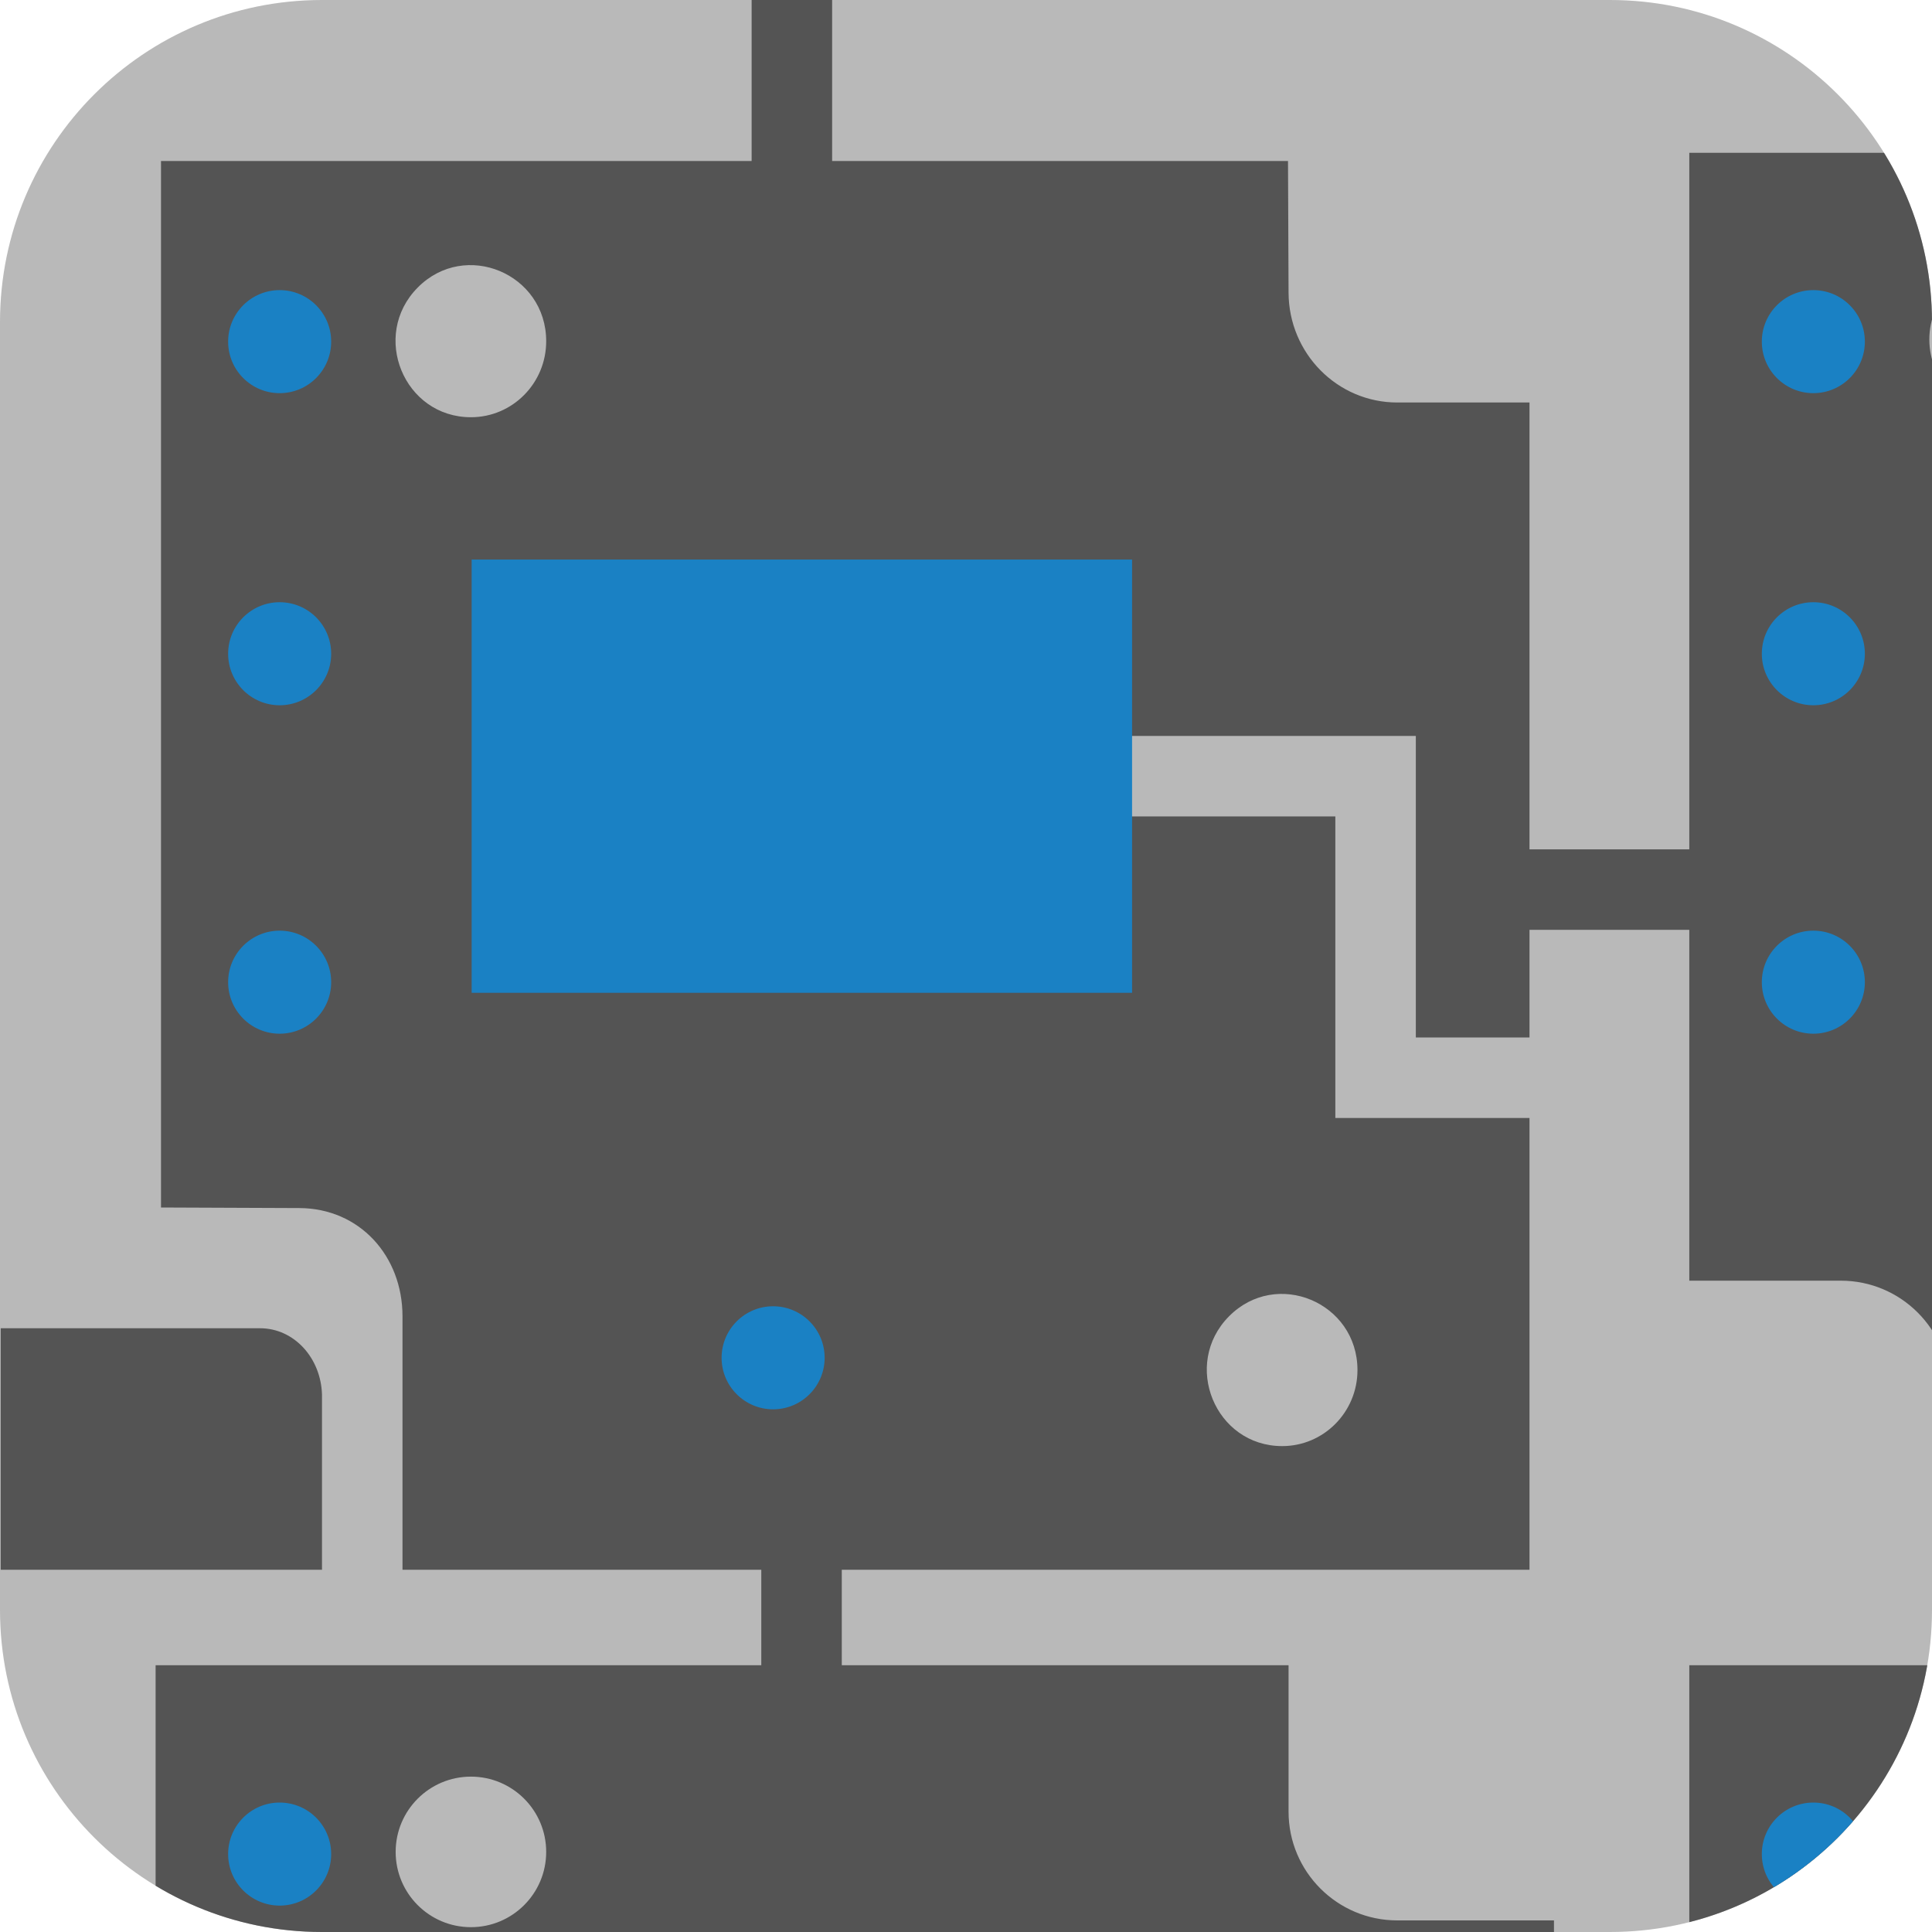
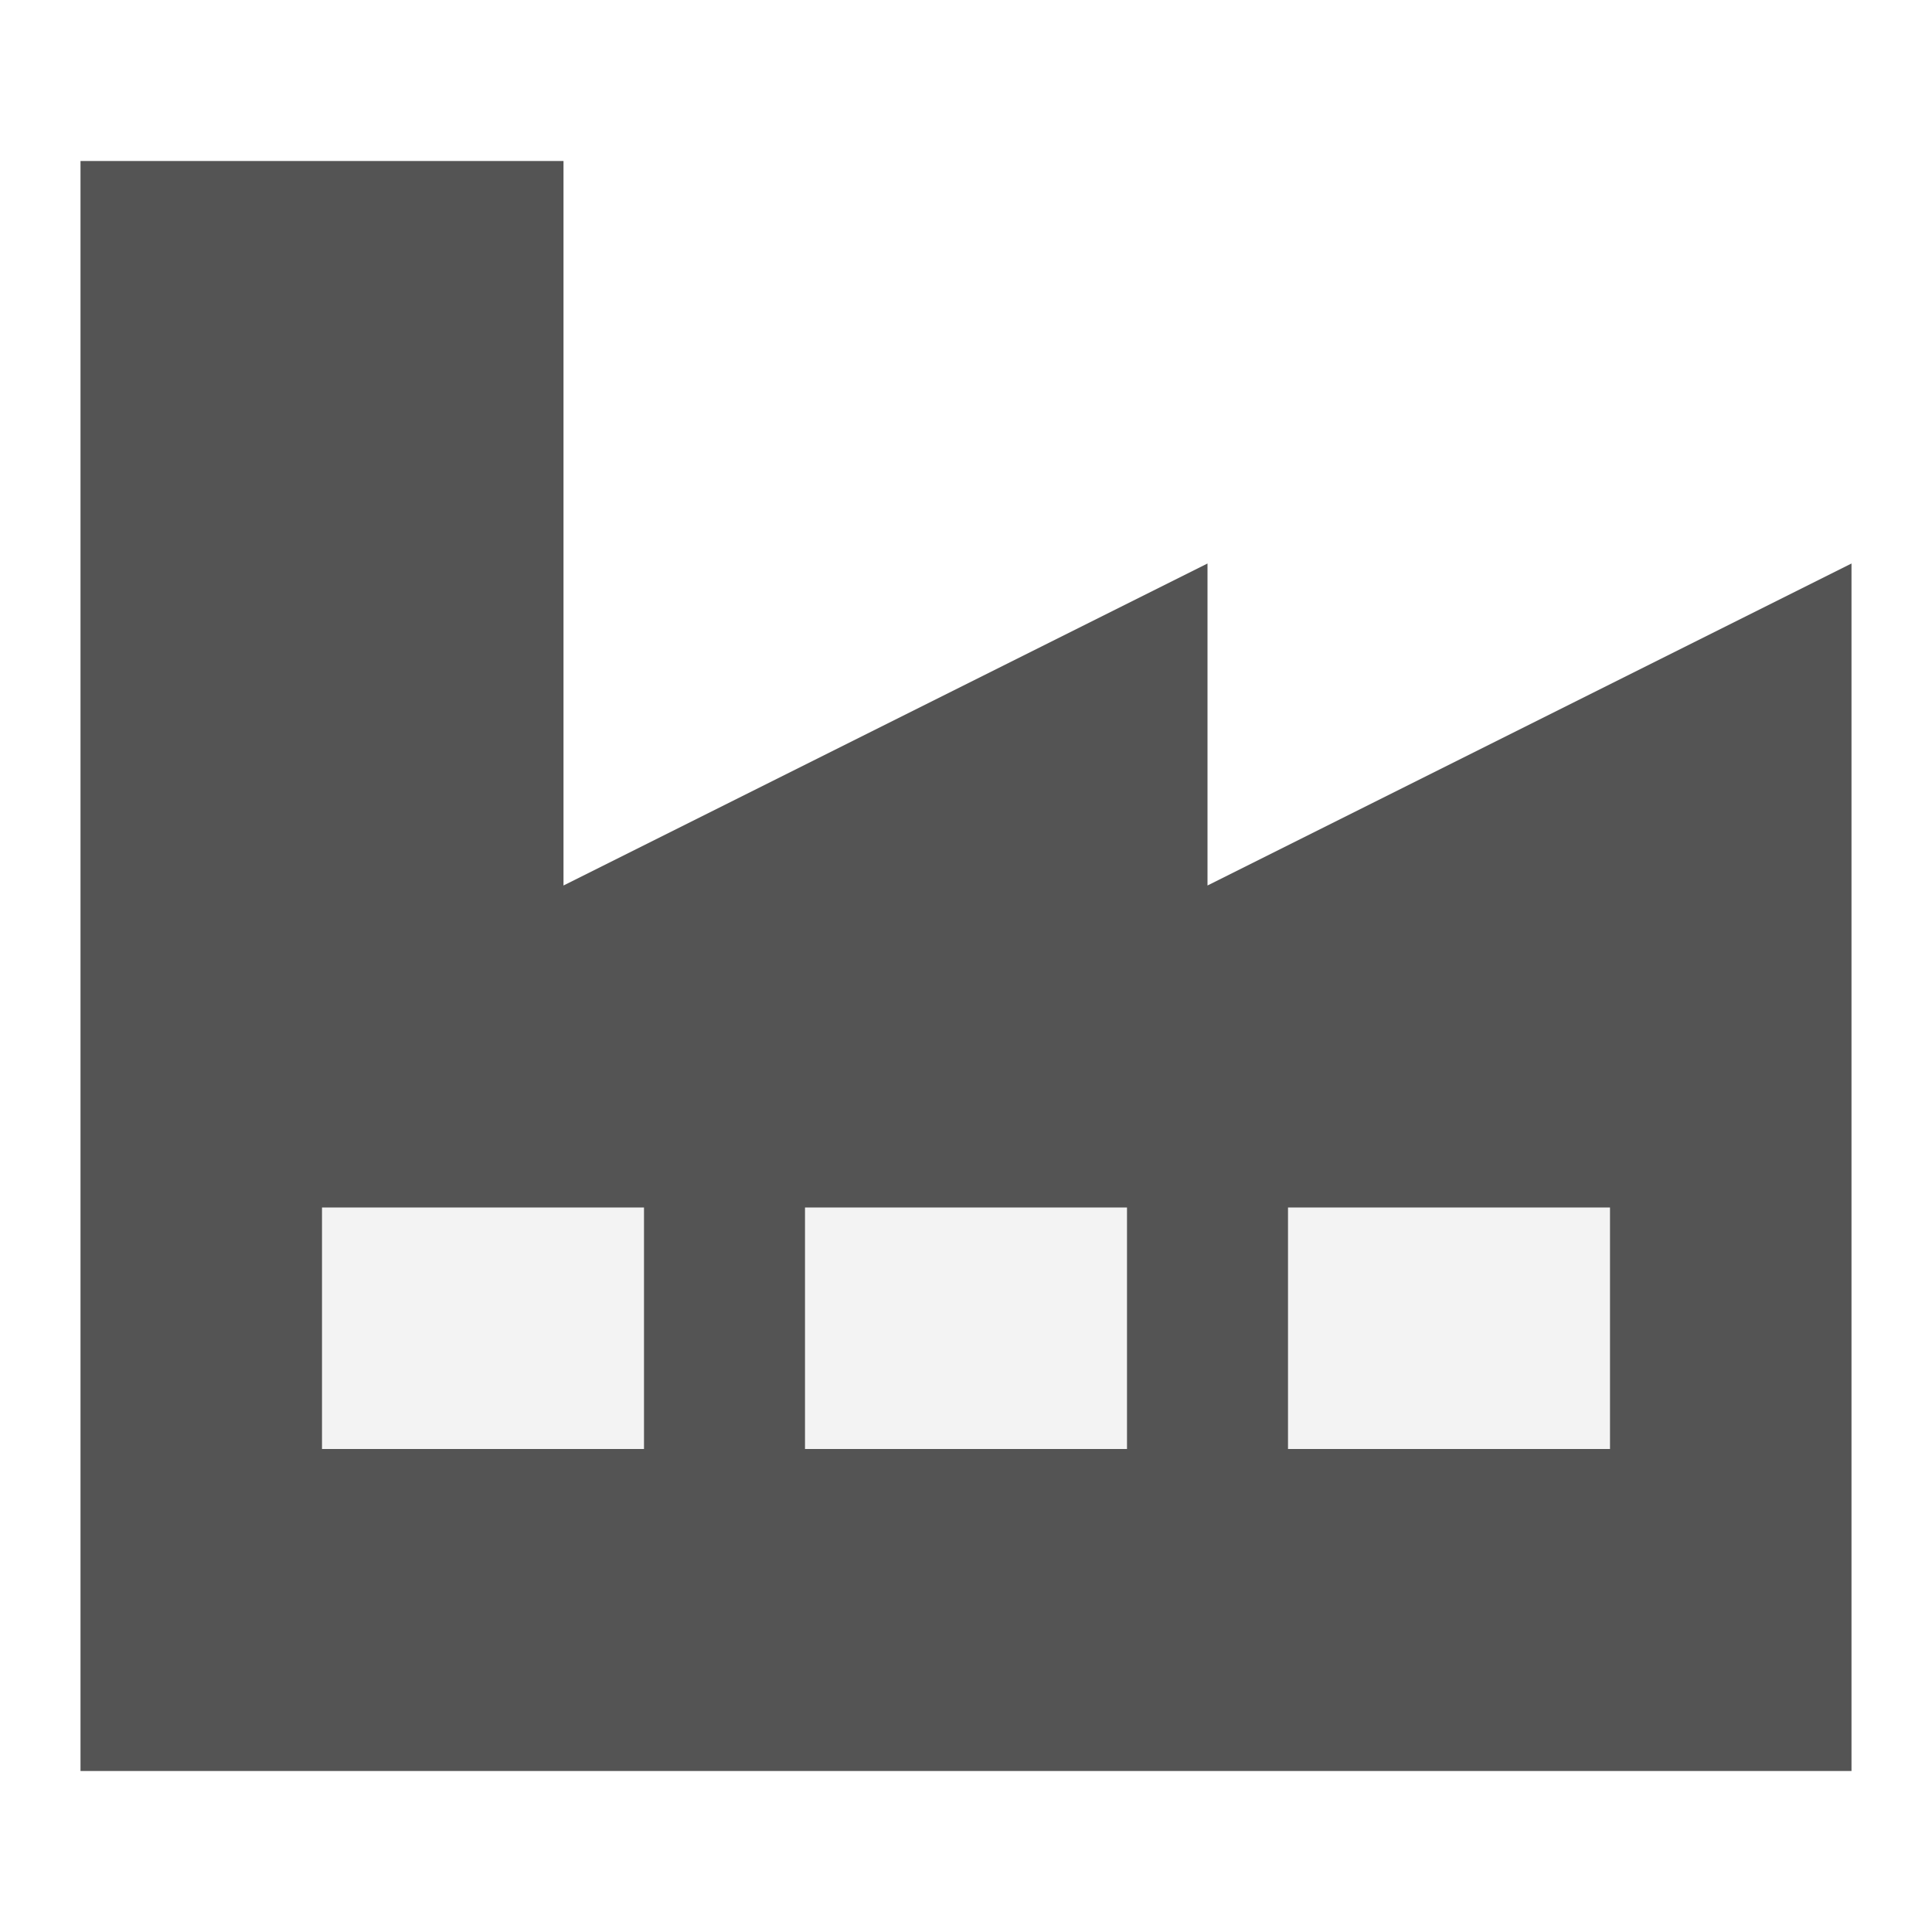
<svg xmlns="http://www.w3.org/2000/svg" id="Слой_1" data-name="Слой 1" viewBox="0 0 24 24" version="1.1">
  <defs id="defs117128">
    <style id="style117123">.cls-1,.cls-4,.cls-5,.cls-8{fill:none;}.cls-2{fill:#b9b9b9;}.cls-3{fill:#545454;}.cls-4{stroke:#545454;}.cls-4,.cls-8{stroke-linecap:round;stroke-linejoin:round;}.cls-5,.cls-8{stroke:#b9b9b9;}.cls-5{stroke-miterlimit:10;}.cls-6{fill:#1a81c4;}.cls-7{clip-path:url(#clip-path);}.cls-8{stroke-width:0.25px;}</style>
    <clipPath id="clip-path">
      <rect class="cls-1" x="1" y="1" width="24" height="24" rx="4" id="rect117125" />
    </clipPath>
  </defs>
-   <rect class="cls-2" x="0" y="0" width="24" height="24" rx="4" id="rect117132" />
-   <rect class="cls-3" x="9.337" y="-0.002" width="1" height="2.383" id="rect117134" />
-   <line class="cls-4" x1="9.957" y1="18.85" x2="9.957" y2="20.808" id="line117136" />
-   <line class="cls-4" x1="18.898" y1="11.051" x2="20.985" y2="11.051" id="line117138" />
-   <path class="cls-3" d="M 17.358,5 C 16.612,5 16.01,4.389 16.007,3.636 L 16,2 H 2 v 13 l 1.719,0.007 C 4.465,15.01 5,15.599 5,16.352 V 19.5 H 19 V 5 Z M 5.85,5.183 C 5.017,5.183 4.6,4.166 5.189,3.572 5.778,2.977 6.785,3.398 6.785,4.239 6.785,4.761 6.366,5.183 5.85,5.183 Z M 15.928,17.964 c -0.833,-9e-5 -1.25,-1.017 -0.661,-1.612 0.589,-0.595 1.596,-0.174 1.596,0.668 0,0.521 -0.419,0.944 -0.935,0.944 z" id="path117140" style="stroke-width:1" />
-   <polyline class="cls-5" points="14.202 10.642 18.088 10.642 18.088 14.388 20.299 14.388" id="polyline117142" transform="translate(-1,-1)" />
-   <path class="cls-6" d="m 4.114,4.244 a 0.64,0.64 0 1 1 -0.64,-0.64 0.64,0.64 0 0 1 0.64,0.64 z" id="path117144" />
-   <path class="cls-6" d="m 4.114,8.121 a 0.64,0.64 0 1 1 -0.64,-0.64 0.64,0.64 0 0 1 0.64,0.64 z" id="path117146" />
-   <path class="cls-6" d="m 9.604,17.507 a 0.64,0.64 0 1 1 0.64,-0.64 0.64,0.64 0 0 1 -0.64,0.64 z" id="path117148" />
-   <path class="cls-6" d="m 4.114,12.201 a 0.64,0.64 0 1 1 -0.64,-0.64 0.64,0.64 0 0 1 0.64,0.64 z" id="path117150" />
-   <rect class="cls-6" x="5.859" y="6.951" width="8.204" height="5.382" id="rect117152" />
-   <path class="cls-3" d="M 0.009,16.5 H 3.23 c 0.425,0 0.758,0.371 0.77,0.827 V 19.5 H 0.009 Z" id="path117154" style="stroke-width:1" />
-   <g class="cls-7" clip-path="url(#clip-path)" id="g117182" transform="translate(-1,-1)">
-     <path class="cls-3" d="M 18.358,24.856 A 1.351,1.351 0 0 1 17.007,23.505 V 21.686 H 2.933 V 35.697 H 4.815 A 1.351,1.351 0 0 1 6.166,37.048 V 39.12 H 20.304 V 24.856 Z M 6.85,24.94 A 0.935,0.935 0 1 1 7.785,24.005 0.935,0.935 0 0 1 6.85,24.94 Z m 10.078,12.659 a 0.935,0.935 0 1 1 0.935,-0.935 0.935,0.935 0 0 1 -0.935,0.935 z" id="path117156" />
-     <rect class="cls-8" x="6.277" y="26.094" width="9.413" height="8.546" id="rect117158" />
-     <path class="cls-6" d="m 5.114,24.032 a 0.64,0.64 0 1 1 -0.64,-0.64 0.64,0.64 0 0 1 0.64,0.64 z" id="path117160" />
-     <path class="cls-6" d="m 5.114,25.971 a 0.64,0.64 0 1 1 -0.64,-0.64 0.64,0.64 0 0 1 0.64,0.64 z" id="path117162" />
-     <path class="cls-3" d="M 37.41,6.068 A 1.351,1.351 0 0 1 36.059,4.717 V 2.898 H 21.985 v 14.011 h 1.882 a 1.351,1.351 0 0 1 1.351,1.351 v 2.072 H 39.356 V 6.068 Z M 25.902,6.152 A 0.935,0.935 0 1 1 26.837,5.217 0.935,0.935 0 0 1 25.902,6.152 Z M 35.98,18.811 A 0.935,0.935 0 1 1 36.915,17.876 0.935,0.935 0 0 1 35.98,18.811 Z" id="path117164" />
-     <rect class="cls-8" x="25.329" y="7.306" width="9.413" height="8.546" id="rect117166" />
-     <path class="cls-6" d="m 24.166,5.244 a 0.64,0.64 0 1 1 -0.64,-0.64 0.64,0.64 0 0 1 0.64,0.64 z" id="path117168" />
-     <path class="cls-6" d="m 24.166,9.121 a 0.64,0.64 0 1 1 -0.64,-0.64 0.64,0.64 0 0 1 0.64,0.64 z" id="path117170" />
-     <path class="cls-6" d="m 24.166,13.201 a 0.64,0.64 0 1 1 -0.64,-0.64 0.64,0.64 0 0 1 0.64,0.64 z" id="path117172" />
-     <path class="cls-3" d="m 37.41,24.856 a 1.351,1.351 0 0 1 -1.351,-1.351 V 21.686 H 21.985 V 35.697 h 1.882 a 1.351,1.351 0 0 1 1.351,1.351 V 39.12 H 39.356 V 24.856 Z M 25.902,24.94 A 0.935,0.935 0 1 1 26.837,24.005 0.935,0.935 0 0 1 25.902,24.94 Z M 35.98,37.599 a 0.935,0.935 0 1 1 0.935,-0.935 0.935,0.935 0 0 1 -0.935,0.935 z" id="path117174" />
-     <rect class="cls-8" x="25.329" y="26.094" width="9.413" height="8.546" id="rect117176" />
-     <path class="cls-6" d="m 24.166,24.032 a 0.64,0.64 0 1 1 -0.64,-0.64 0.64,0.64 0 0 1 0.64,0.64 z" id="path117178" />
-     <path class="cls-6" d="m 24.166,25.971 a 0.64,0.64 0 1 1 -0.64,-0.64 0.64,0.64 0 0 1 0.64,0.64 z" id="path117180" />
-   </g>
+   <path id="path1454" style="fill:#545454;fill-opacity:1;stroke:none;stroke-width:1;stroke-linecap:butt;stroke-linejoin:miter;stroke-miterlimit:4;stroke-dasharray:none;stroke-opacity:1" d="M 1,2 V 22 H 23 V 7 l -8,4 V 7 L 7,11 V 2 Z" />
+   <rect style="fill:#f3f3f3;stroke-width:1.002;stroke-linecap:round;fill-opacity:1" id="rect843" width="4" height="3" x="4" y="15" />
+   <rect style="fill:#f3f3f3;stroke-width:1.002;stroke-linecap:round;fill-opacity:1" id="rect845" width="4" height="3" x="10" y="15" />
+   <rect style="fill:#f3f3f3;stroke-width:1.002;stroke-linecap:round;fill-opacity:1" id="rect847" width="4" height="3" x="16" y="15" />
</svg>
